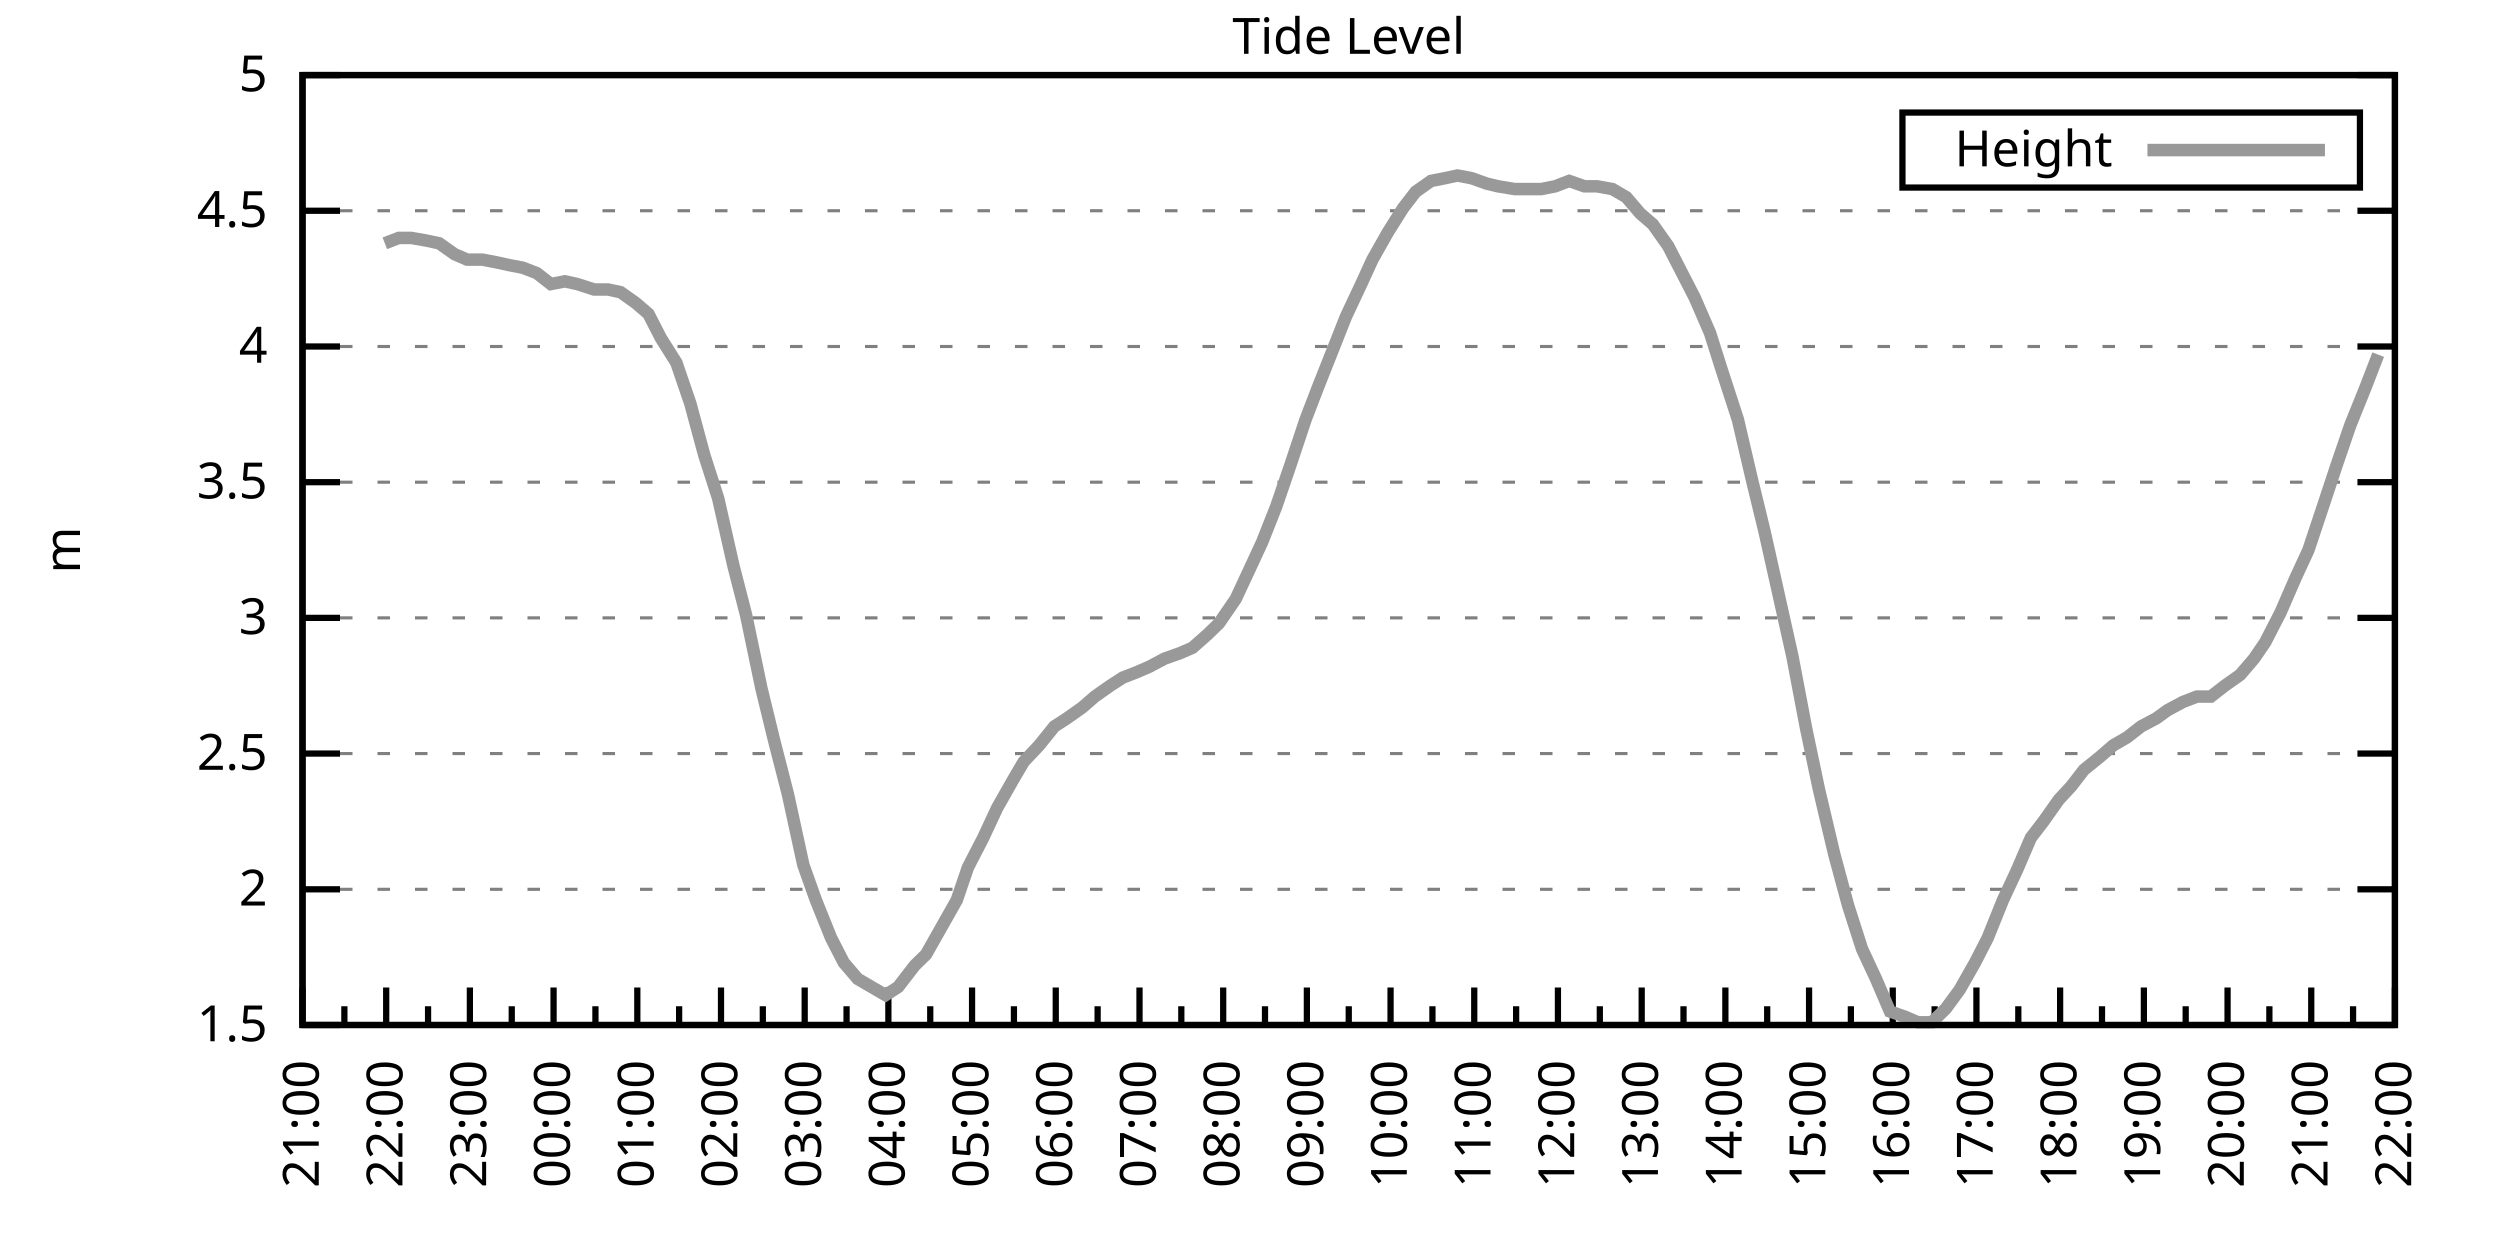
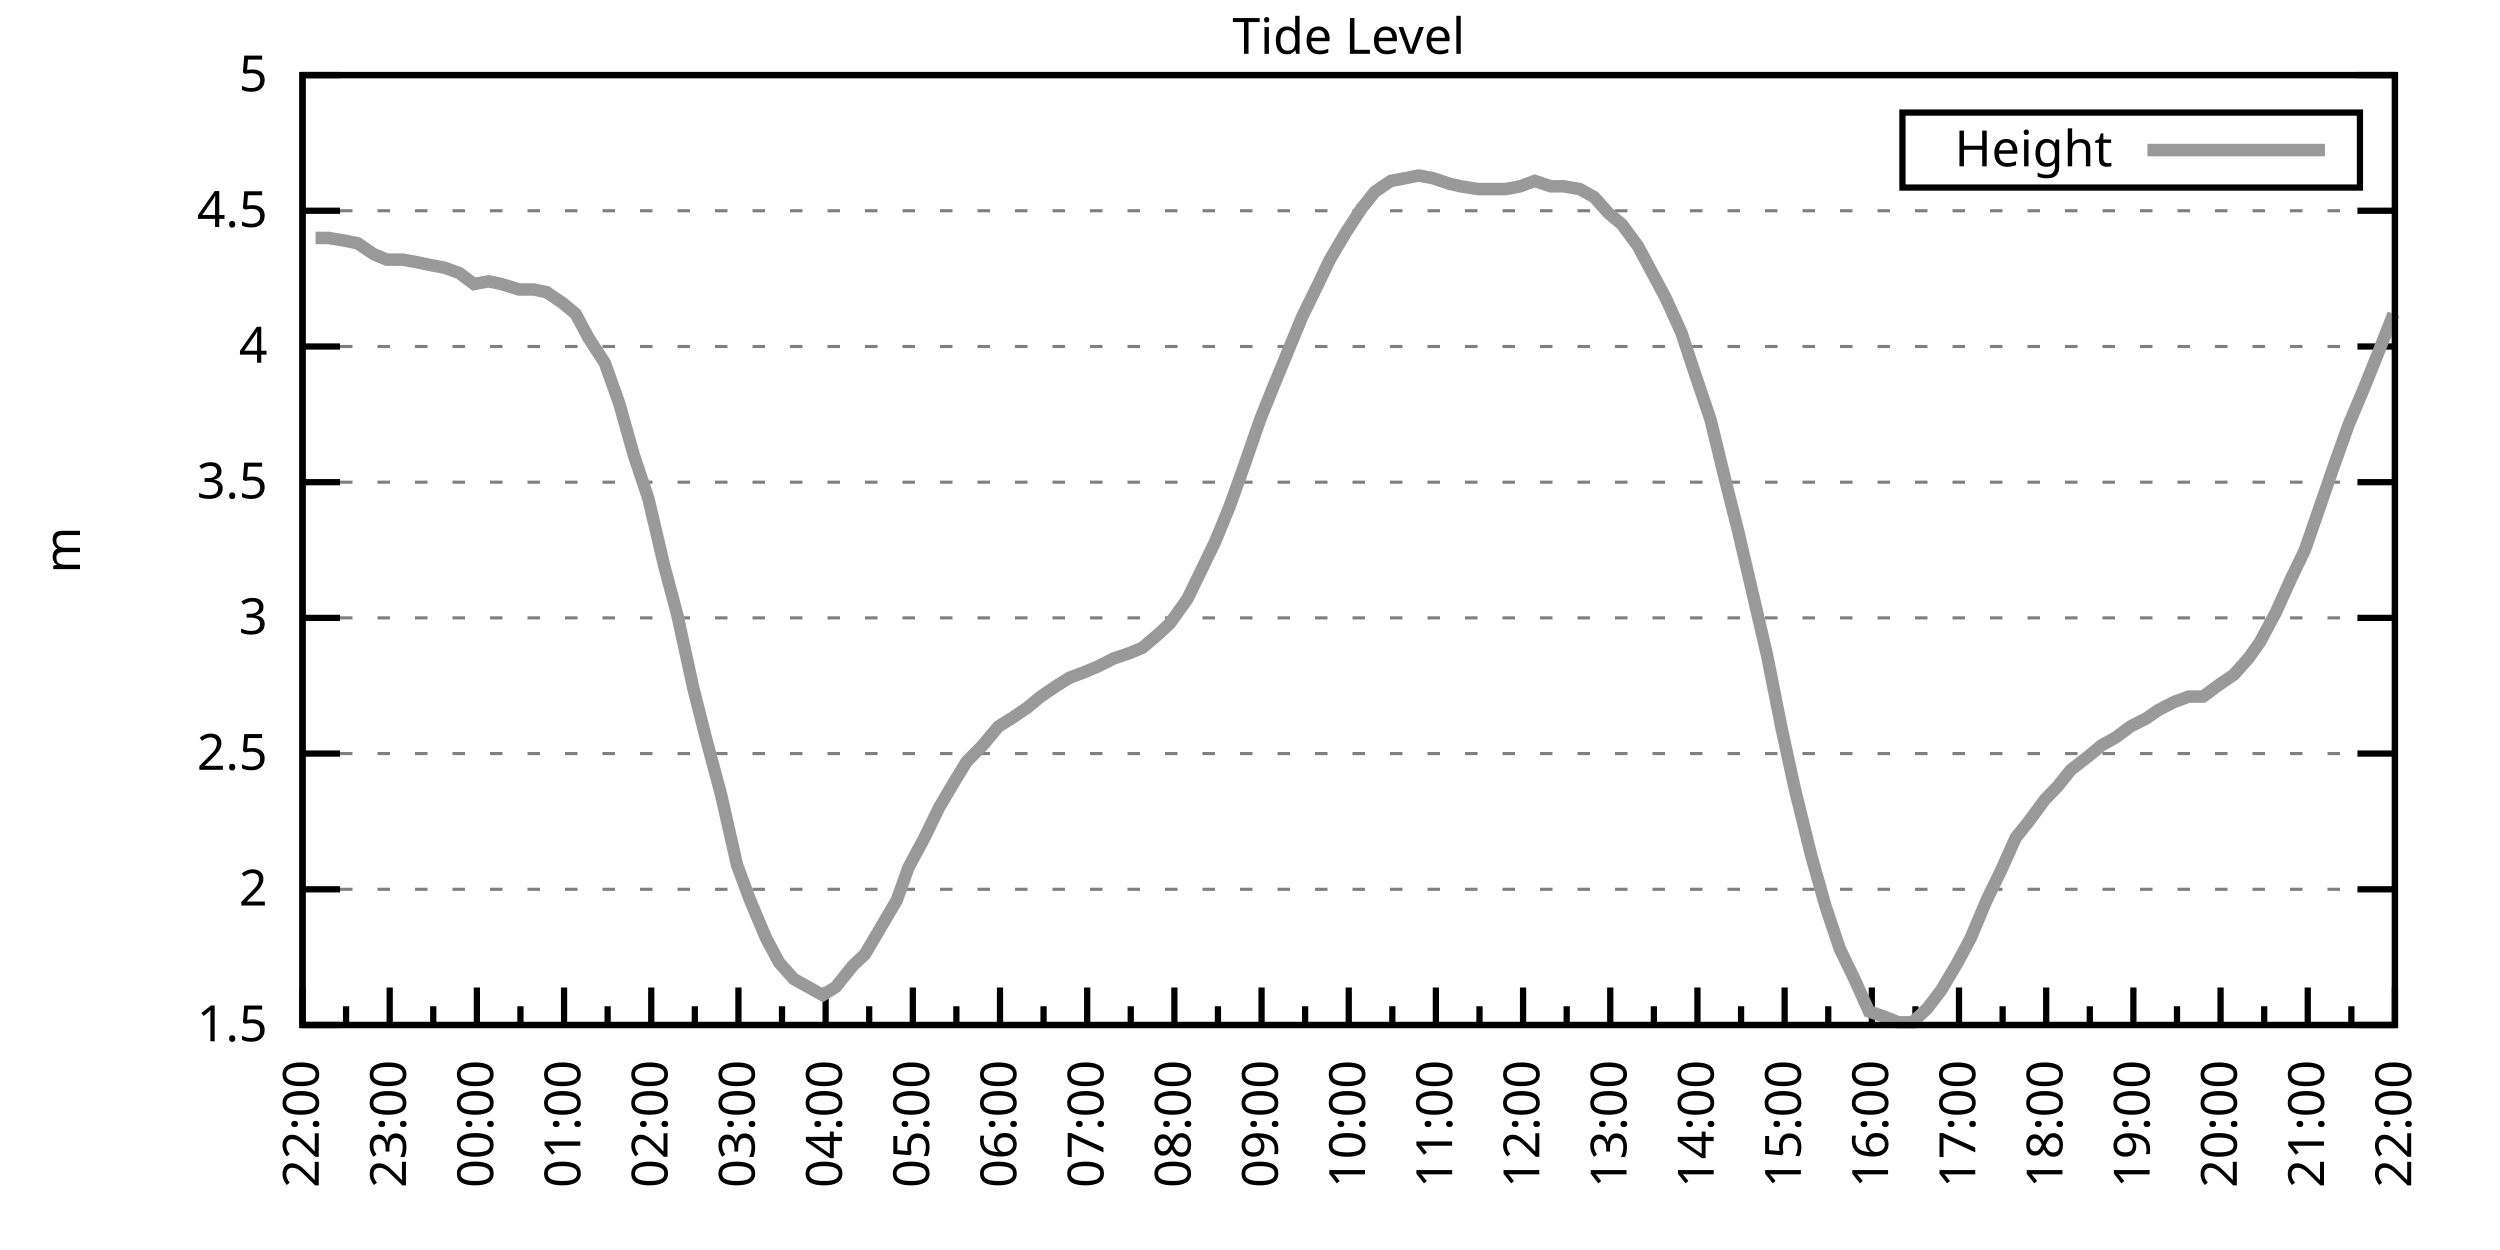
<svg xmlns="http://www.w3.org/2000/svg" xmlns:xlink="http://www.w3.org/1999/xlink" width="400" height="200" viewBox="0 0 400 200">
  <g id="gnuplot_canvas">
    <rect x="0" y="0" width="400" height="200" fill="none" />
    <defs>
      <circle id="gpDot" r="0.5" stroke-width="0.5" stroke="currentColor" />
      <path id="gpPt0" stroke-width="0.333" stroke="currentColor" d="M-1,0 h2 M0,-1 v2" />
      <path id="gpPt1" stroke-width="0.333" stroke="currentColor" d="M-1,-1 L1,1 M1,-1 L-1,1" />
      <path id="gpPt2" stroke-width="0.333" stroke="currentColor" d="M-1,0 L1,0 M0,-1 L0,1 M-1,-1 L1,1 M-1,1 L1,-1" />
      <rect id="gpPt3" stroke-width="0.333" stroke="currentColor" x="-1" y="-1" width="2" height="2" />
      <rect id="gpPt4" stroke-width="0.333" stroke="currentColor" fill="currentColor" x="-1" y="-1" width="2" height="2" />
      <circle id="gpPt5" stroke-width="0.333" stroke="currentColor" cx="0" cy="0" r="1" />
      <use xlink:href="#gpPt5" id="gpPt6" fill="currentColor" stroke="none" />
      <path id="gpPt7" stroke-width="0.333" stroke="currentColor" d="M0,-1.33 L-1.33,0.67 L1.33,0.67 z" />
      <use xlink:href="#gpPt7" id="gpPt8" fill="currentColor" stroke="none" />
      <use xlink:href="#gpPt7" id="gpPt9" stroke="currentColor" transform="rotate(180)" />
      <use xlink:href="#gpPt9" id="gpPt10" fill="currentColor" stroke="none" />
      <use xlink:href="#gpPt3" id="gpPt11" stroke="currentColor" transform="rotate(45)" />
      <use xlink:href="#gpPt11" id="gpPt12" fill="currentColor" stroke="none" />
      <path id="gpPt13" stroke-width="0.333" stroke="currentColor" d="M0,1.330 L1.265,0.411 L0.782,-1.067 L-0.782,-1.076 L-1.265,0.411 z" />
      <use xlink:href="#gpPt13" id="gpPt14" fill="currentColor" stroke="none" />
      <filter id="textbox" filterUnits="objectBoundingBox" x="0" y="0" height="1" width="1">
        <feFlood flood-color="white" flood-opacity="1" result="bgnd" />
        <feComposite in="SourceGraphic" in2="bgnd" operator="atop" />
      </filter>
      <filter id="greybox" filterUnits="objectBoundingBox" x="0" y="0" height="1" width="1">
        <feFlood flood-color="lightgrey" flood-opacity="1" result="grey" />
        <feComposite in="SourceGraphic" in2="grey" operator="atop" />
      </filter>
    </defs>
    <g fill="none" color="white" stroke="currentColor" stroke-width="1.00" stroke-linecap="butt" stroke-linejoin="miter">
</g>
    <g fill="none" color="black" stroke="currentColor" stroke-width="1.00" stroke-linecap="butt" stroke-linejoin="miter">
      <g stroke="none" shape-rendering="crispEdges">
        <polygon fill="rgb(255, 255, 255)" points="48.40,164.00 383.18,164.00 383.18,12.02 48.40,12.02 " />
      </g>
    </g>
    <g fill="none" color="black" stroke="currentColor" stroke-width="1.00" stroke-linecap="butt" stroke-linejoin="miter">
</g>
    <g fill="none" color="black" stroke="black" stroke-width="0.50" stroke-linecap="butt" stroke-linejoin="miter">
</g>
    <g fill="none" color="gray" stroke="currentColor" stroke-width="0.50" stroke-linecap="butt" stroke-linejoin="miter">
      <path stroke="gray" stroke-dasharray="2,4" class="gridline" d="M48.40,164.00 L383.19,164.00  " />
    </g>
    <g fill="none" color="gray" stroke="gray" stroke-width="1.00" stroke-linecap="butt" stroke-linejoin="miter">
</g>
    <g fill="none" color="black" stroke="currentColor" stroke-width="1.00" stroke-linecap="butt" stroke-linejoin="miter">
      <path stroke="black" d="M48.40,164.00 L54.40,164.00 M383.19,164.00 L377.19,164.00  " />
      <g transform="translate(42.80,166.60)" stroke="none" fill="black" font-family="Sans" font-size="8.00" text-anchor="end">
        <text>
          <tspan font-family="Sans"> 1.5</tspan>
        </text>
      </g>
    </g>
    <g fill="none" color="black" stroke="currentColor" stroke-width="1.00" stroke-linecap="butt" stroke-linejoin="miter">
</g>
    <g fill="none" color="black" stroke="black" stroke-width="0.50" stroke-linecap="butt" stroke-linejoin="miter">
</g>
    <g fill="none" color="gray" stroke="currentColor" stroke-width="0.50" stroke-linecap="butt" stroke-linejoin="miter">
      <path stroke="gray" stroke-dasharray="2,4" class="gridline" d="M48.40,142.29 L383.19,142.29  " />
    </g>
    <g fill="none" color="gray" stroke="gray" stroke-width="1.00" stroke-linecap="butt" stroke-linejoin="miter">
</g>
    <g fill="none" color="black" stroke="currentColor" stroke-width="1.00" stroke-linecap="butt" stroke-linejoin="miter">
      <path stroke="black" d="M48.40,142.29 L54.40,142.29 M383.19,142.29 L377.19,142.29  " />
      <g transform="translate(42.80,144.89)" stroke="none" fill="black" font-family="Sans" font-size="8.00" text-anchor="end">
        <text>
          <tspan font-family="Sans"> 2</tspan>
        </text>
      </g>
    </g>
    <g fill="none" color="black" stroke="currentColor" stroke-width="1.00" stroke-linecap="butt" stroke-linejoin="miter">
</g>
    <g fill="none" color="black" stroke="black" stroke-width="0.50" stroke-linecap="butt" stroke-linejoin="miter">
</g>
    <g fill="none" color="gray" stroke="currentColor" stroke-width="0.50" stroke-linecap="butt" stroke-linejoin="miter">
      <path stroke="gray" stroke-dasharray="2,4" class="gridline" d="M48.40,120.57 L383.19,120.57  " />
    </g>
    <g fill="none" color="gray" stroke="gray" stroke-width="1.00" stroke-linecap="butt" stroke-linejoin="miter">
</g>
    <g fill="none" color="black" stroke="currentColor" stroke-width="1.00" stroke-linecap="butt" stroke-linejoin="miter">
      <path stroke="black" d="M48.40,120.57 L54.40,120.57 M383.19,120.57 L377.19,120.57  " />
      <g transform="translate(42.80,123.17)" stroke="none" fill="black" font-family="Sans" font-size="8.00" text-anchor="end">
        <text>
          <tspan font-family="Sans"> 2.5</tspan>
        </text>
      </g>
    </g>
    <g fill="none" color="black" stroke="currentColor" stroke-width="1.00" stroke-linecap="butt" stroke-linejoin="miter">
</g>
    <g fill="none" color="black" stroke="black" stroke-width="0.50" stroke-linecap="butt" stroke-linejoin="miter">
</g>
    <g fill="none" color="gray" stroke="currentColor" stroke-width="0.50" stroke-linecap="butt" stroke-linejoin="miter">
      <path stroke="gray" stroke-dasharray="2,4" class="gridline" d="M48.40,98.86 L383.19,98.86  " />
    </g>
    <g fill="none" color="gray" stroke="gray" stroke-width="1.00" stroke-linecap="butt" stroke-linejoin="miter">
</g>
    <g fill="none" color="black" stroke="currentColor" stroke-width="1.00" stroke-linecap="butt" stroke-linejoin="miter">
      <path stroke="black" d="M48.40,98.86 L54.40,98.86 M383.19,98.86 L377.19,98.86  " />
      <g transform="translate(42.80,101.46)" stroke="none" fill="black" font-family="Sans" font-size="8.00" text-anchor="end">
        <text>
          <tspan font-family="Sans"> 3</tspan>
        </text>
      </g>
    </g>
    <g fill="none" color="black" stroke="currentColor" stroke-width="1.00" stroke-linecap="butt" stroke-linejoin="miter">
</g>
    <g fill="none" color="black" stroke="black" stroke-width="0.50" stroke-linecap="butt" stroke-linejoin="miter">
</g>
    <g fill="none" color="gray" stroke="currentColor" stroke-width="0.50" stroke-linecap="butt" stroke-linejoin="miter">
      <path stroke="gray" stroke-dasharray="2,4" class="gridline" d="M48.40,77.15 L383.19,77.15  " />
    </g>
    <g fill="none" color="gray" stroke="gray" stroke-width="1.00" stroke-linecap="butt" stroke-linejoin="miter">
</g>
    <g fill="none" color="black" stroke="currentColor" stroke-width="1.00" stroke-linecap="butt" stroke-linejoin="miter">
      <path stroke="black" d="M48.40,77.15 L54.40,77.15 M383.19,77.15 L377.19,77.15  " />
      <g transform="translate(42.80,79.75)" stroke="none" fill="black" font-family="Sans" font-size="8.00" text-anchor="end">
        <text>
          <tspan font-family="Sans"> 3.5</tspan>
        </text>
      </g>
    </g>
    <g fill="none" color="black" stroke="currentColor" stroke-width="1.00" stroke-linecap="butt" stroke-linejoin="miter">
</g>
    <g fill="none" color="black" stroke="black" stroke-width="0.50" stroke-linecap="butt" stroke-linejoin="miter">
</g>
    <g fill="none" color="gray" stroke="currentColor" stroke-width="0.50" stroke-linecap="butt" stroke-linejoin="miter">
      <path stroke="gray" stroke-dasharray="2,4" class="gridline" d="M48.40,55.44 L383.19,55.44  " />
    </g>
    <g fill="none" color="gray" stroke="gray" stroke-width="1.00" stroke-linecap="butt" stroke-linejoin="miter">
</g>
    <g fill="none" color="black" stroke="currentColor" stroke-width="1.00" stroke-linecap="butt" stroke-linejoin="miter">
      <path stroke="black" d="M48.40,55.44 L54.40,55.44 M383.19,55.44 L377.19,55.44  " />
      <g transform="translate(42.80,58.04)" stroke="none" fill="black" font-family="Sans" font-size="8.00" text-anchor="end">
        <text>
          <tspan font-family="Sans"> 4</tspan>
        </text>
      </g>
    </g>
    <g fill="none" color="black" stroke="currentColor" stroke-width="1.00" stroke-linecap="butt" stroke-linejoin="miter">
</g>
    <g fill="none" color="black" stroke="black" stroke-width="0.50" stroke-linecap="butt" stroke-linejoin="miter">
</g>
    <g fill="none" color="gray" stroke="currentColor" stroke-width="0.50" stroke-linecap="butt" stroke-linejoin="miter">
      <path stroke="gray" stroke-dasharray="2,4" class="gridline" d="M48.40,33.72 L383.19,33.72  " />
    </g>
    <g fill="none" color="gray" stroke="gray" stroke-width="1.00" stroke-linecap="butt" stroke-linejoin="miter">
</g>
    <g fill="none" color="black" stroke="currentColor" stroke-width="1.00" stroke-linecap="butt" stroke-linejoin="miter">
      <path stroke="black" d="M48.40,33.72 L54.40,33.72 M383.19,33.72 L377.19,33.72  " />
      <g transform="translate(42.80,36.32)" stroke="none" fill="black" font-family="Sans" font-size="8.00" text-anchor="end">
        <text>
          <tspan font-family="Sans"> 4.5</tspan>
        </text>
      </g>
    </g>
    <g fill="none" color="black" stroke="currentColor" stroke-width="1.00" stroke-linecap="butt" stroke-linejoin="miter">
</g>
    <g fill="none" color="black" stroke="black" stroke-width="0.50" stroke-linecap="butt" stroke-linejoin="miter">
</g>
    <g fill="none" color="gray" stroke="currentColor" stroke-width="0.50" stroke-linecap="butt" stroke-linejoin="miter">
      <path stroke="gray" stroke-dasharray="2,4" class="gridline" d="M48.40,12.01 L383.19,12.01  " />
    </g>
    <g fill="none" color="gray" stroke="gray" stroke-width="1.00" stroke-linecap="butt" stroke-linejoin="miter">
</g>
    <g fill="none" color="black" stroke="currentColor" stroke-width="1.00" stroke-linecap="butt" stroke-linejoin="miter">
      <path stroke="black" d="M48.40,12.01 L54.40,12.01 M383.19,12.01 L377.19,12.01  " />
      <g transform="translate(42.80,14.61)" stroke="none" fill="black" font-family="Sans" font-size="8.00" text-anchor="end">
        <text>
          <tspan font-family="Sans"> 5</tspan>
        </text>
      </g>
    </g>
    <g fill="none" color="black" stroke="currentColor" stroke-width="1.00" stroke-linecap="butt" stroke-linejoin="miter">
      <path stroke="black" d="M48.40,164.00 L48.40,158.00  " />
      <g transform="translate(51.00,169.60) rotate(270)" stroke="none" fill="black" font-family="Sans" font-size="8.00" text-anchor="end">
        <text>
+           <tspan font-family="Sans">22:00</tspan>
+         </text>
+       </g>
+     </g>
+     <g fill="none" color="black" stroke="currentColor" stroke-width="1.00" stroke-linecap="butt" stroke-linejoin="miter">
+       <path stroke="black" d="M55.37,164.00 L55.37,161.00 M62.35,164.00 L62.35,158.00  " />
+       <g transform="translate(64.95,169.60) rotate(270)" stroke="none" fill="black" font-family="Sans" font-size="8.00" text-anchor="end">
+         <text>
+           <tspan font-family="Sans">23:00</tspan>
+         </text>
+       </g>
+     </g>
+     <g fill="none" color="black" stroke="currentColor" stroke-width="1.00" stroke-linecap="butt" stroke-linejoin="miter">
+       <path stroke="black" d="M69.32,164.00 L69.32,161.00 M76.30,164.00 L76.30,158.00  " />
+       <g transform="translate(78.90,169.60) rotate(270)" stroke="none" fill="black" font-family="Sans" font-size="8.00" text-anchor="end">
+         <text>
+           <tspan font-family="Sans">00:00</tspan>
+         </text>
+       </g>
+     </g>
+     <g fill="none" color="black" stroke="currentColor" stroke-width="1.00" stroke-linecap="butt" stroke-linejoin="miter">
+       <path stroke="black" d="M83.27,164.00 L83.27,161.00 M90.25,164.00 L90.25,158.00  " />
+       <g transform="translate(92.85,169.60) rotate(270)" stroke="none" fill="black" font-family="Sans" font-size="8.00" text-anchor="end">
+         <text>
+           <tspan font-family="Sans">01:00</tspan>
+         </text>
+       </g>
+     </g>
+     <g fill="none" color="black" stroke="currentColor" stroke-width="1.00" stroke-linecap="butt" stroke-linejoin="miter">
+       <path stroke="black" d="M97.22,164.00 L97.22,161.00 M104.20,164.00 L104.20,158.00  " />
+       <g transform="translate(106.80,169.60) rotate(270)" stroke="none" fill="black" font-family="Sans" font-size="8.00" text-anchor="end">
+         <text>
+           <tspan font-family="Sans">02:00</tspan>
+         </text>
+       </g>
+     </g>
+     <g fill="none" color="black" stroke="currentColor" stroke-width="1.00" stroke-linecap="butt" stroke-linejoin="miter">
+       <path stroke="black" d="M111.17,164.00 L111.17,161.00 M118.15,164.00 L118.15,158.00  " />
+       <g transform="translate(120.75,169.60) rotate(270)" stroke="none" fill="black" font-family="Sans" font-size="8.00" text-anchor="end">
+         <text>
+           <tspan font-family="Sans">03:00</tspan>
+         </text>
+       </g>
+     </g>
+     <g fill="none" color="black" stroke="currentColor" stroke-width="1.00" stroke-linecap="butt" stroke-linejoin="miter">
+       <path stroke="black" d="M125.12,164.00 L125.12,161.00 M132.10,164.00 L132.10,158.00  " />
+       <g transform="translate(134.70,169.60) rotate(270)" stroke="none" fill="black" font-family="Sans" font-size="8.00" text-anchor="end">
+         <text>
+           <tspan font-family="Sans">04:00</tspan>
+         </text>
+       </g>
+     </g>
+     <g fill="none" color="black" stroke="currentColor" stroke-width="1.00" stroke-linecap="butt" stroke-linejoin="miter">
+       <path stroke="black" d="M139.07,164.00 L139.07,161.00 M146.05,164.00 L146.05,158.00  " />
+       <g transform="translate(148.65,169.60) rotate(270)" stroke="none" fill="black" font-family="Sans" font-size="8.00" text-anchor="end">
+         <text>
+           <tspan font-family="Sans">05:00</tspan>
+         </text>
+       </g>
+     </g>
+     <g fill="none" color="black" stroke="currentColor" stroke-width="1.00" stroke-linecap="butt" stroke-linejoin="miter">
+       <path stroke="black" d="M153.02,164.00 L153.02,161.00 M160.00,164.00 L160.00,158.00  " />
+       <g transform="translate(162.60,169.60) rotate(270)" stroke="none" fill="black" font-family="Sans" font-size="8.00" text-anchor="end">
+         <text>
+           <tspan font-family="Sans">06:00</tspan>
+         </text>
+       </g>
+     </g>
+     <g fill="none" color="black" stroke="currentColor" stroke-width="1.00" stroke-linecap="butt" stroke-linejoin="miter">
+       <path stroke="black" d="M166.97,164.00 L166.97,161.00 M173.95,164.00 L173.95,158.00  " />
+       <g transform="translate(176.55,169.60) rotate(270)" stroke="none" fill="black" font-family="Sans" font-size="8.00" text-anchor="end">
+         <text>
+           <tspan font-family="Sans">07:00</tspan>
+         </text>
+       </g>
+     </g>
+     <g fill="none" color="black" stroke="currentColor" stroke-width="1.00" stroke-linecap="butt" stroke-linejoin="miter">
+       <path stroke="black" d="M180.92,164.00 L180.92,161.00 M187.90,164.00 L187.90,158.00  " />
+       <g transform="translate(190.50,169.60) rotate(270)" stroke="none" fill="black" font-family="Sans" font-size="8.00" text-anchor="end">
+         <text>
+           <tspan font-family="Sans">08:00</tspan>
+         </text>
+       </g>
+     </g>
+     <g fill="none" color="black" stroke="currentColor" stroke-width="1.00" stroke-linecap="butt" stroke-linejoin="miter">
+       <path stroke="black" d="M194.87,164.00 L194.87,161.00 M201.85,164.00 L201.85,158.00  " />
+       <g transform="translate(204.45,169.60) rotate(270)" stroke="none" fill="black" font-family="Sans" font-size="8.00" text-anchor="end">
+         <text>
+           <tspan font-family="Sans">09:00</tspan>
+         </text>
+       </g>
+     </g>
+     <g fill="none" color="black" stroke="currentColor" stroke-width="1.00" stroke-linecap="butt" stroke-linejoin="miter">
+       <path stroke="black" d="M208.82,164.00 L208.82,161.00 M215.80,164.00 L215.80,158.00  " />
+       <g transform="translate(218.40,169.60) rotate(270)" stroke="none" fill="black" font-family="Sans" font-size="8.00" text-anchor="end">
+         <text>
+           <tspan font-family="Sans">10:00</tspan>
+         </text>
+       </g>
+     </g>
+     <g fill="none" color="black" stroke="currentColor" stroke-width="1.00" stroke-linecap="butt" stroke-linejoin="miter">
+       <path stroke="black" d="M222.77,164.00 L222.77,161.00 M229.74,164.00 L229.74,158.00  " />
+       <g transform="translate(232.34,169.60) rotate(270)" stroke="none" fill="black" font-family="Sans" font-size="8.00" text-anchor="end">
+         <text>
+           <tspan font-family="Sans">11:00</tspan>
+         </text>
+       </g>
+     </g>
+     <g fill="none" color="black" stroke="currentColor" stroke-width="1.00" stroke-linecap="butt" stroke-linejoin="miter">
+       <path stroke="black" d="M236.72,164.00 L236.72,161.00 M243.69,164.00 L243.69,158.00  " />
+       <g transform="translate(246.29,169.60) rotate(270)" stroke="none" fill="black" font-family="Sans" font-size="8.00" text-anchor="end">
+         <text>
+           <tspan font-family="Sans">12:00</tspan>
+         </text>
+       </g>
+     </g>
+     <g fill="none" color="black" stroke="currentColor" stroke-width="1.00" stroke-linecap="butt" stroke-linejoin="miter">
+       <path stroke="black" d="M250.67,164.00 L250.67,161.00 M257.64,164.00 L257.64,158.00  " />
+       <g transform="translate(260.24,169.60) rotate(270)" stroke="none" fill="black" font-family="Sans" font-size="8.00" text-anchor="end">
+         <text>
+           <tspan font-family="Sans">13:00</tspan>
+         </text>
+       </g>
+     </g>
+     <g fill="none" color="black" stroke="currentColor" stroke-width="1.00" stroke-linecap="butt" stroke-linejoin="miter">
+       <path stroke="black" d="M264.62,164.00 L264.62,161.00 M271.59,164.00 L271.59,158.00  " />
+       <g transform="translate(274.19,169.60) rotate(270)" stroke="none" fill="black" font-family="Sans" font-size="8.00" text-anchor="end">
+         <text>
+           <tspan font-family="Sans">14:00</tspan>
+         </text>
+       </g>
+     </g>
+     <g fill="none" color="black" stroke="currentColor" stroke-width="1.00" stroke-linecap="butt" stroke-linejoin="miter">
+       <path stroke="black" d="M278.57,164.00 L278.57,161.00 M285.54,164.00 L285.54,158.00  " />
+       <g transform="translate(288.14,169.60) rotate(270)" stroke="none" fill="black" font-family="Sans" font-size="8.00" text-anchor="end">
+         <text>
+           <tspan font-family="Sans">15:00</tspan>
+         </text>
+       </g>
+     </g>
+     <g fill="none" color="black" stroke="currentColor" stroke-width="1.00" stroke-linecap="butt" stroke-linejoin="miter">
+       <path stroke="black" d="M292.52,164.00 L292.52,161.00 M299.49,164.00 L299.49,158.00  " />
+       <g transform="translate(302.09,169.60) rotate(270)" stroke="none" fill="black" font-family="Sans" font-size="8.00" text-anchor="end">
+         <text>
+           <tspan font-family="Sans">16:00</tspan>
+         </text>
+       </g>
+     </g>
+     <g fill="none" color="black" stroke="currentColor" stroke-width="1.00" stroke-linecap="butt" stroke-linejoin="miter">
+       <path stroke="black" d="M306.47,164.00 L306.47,161.00 M313.44,164.00 L313.44,158.00  " />
+       <g transform="translate(316.04,169.60) rotate(270)" stroke="none" fill="black" font-family="Sans" font-size="8.00" text-anchor="end">
+         <text>
+           <tspan font-family="Sans">17:00</tspan>
+         </text>
+       </g>
+     </g>
+     <g fill="none" color="black" stroke="currentColor" stroke-width="1.00" stroke-linecap="butt" stroke-linejoin="miter">
+       <path stroke="black" d="M320.42,164.00 L320.42,161.00 M327.39,164.00 L327.39,158.00  " />
+       <g transform="translate(329.99,169.60) rotate(270)" stroke="none" fill="black" font-family="Sans" font-size="8.00" text-anchor="end">
+         <text>
+           <tspan font-family="Sans">18:00</tspan>
+         </text>
+       </g>
+     </g>
+     <g fill="none" color="black" stroke="currentColor" stroke-width="1.00" stroke-linecap="butt" stroke-linejoin="miter">
+       <path stroke="black" d="M334.37,164.00 L334.37,161.00 M341.34,164.00 L341.34,158.00  " />
+       <g transform="translate(343.94,169.60) rotate(270)" stroke="none" fill="black" font-family="Sans" font-size="8.00" text-anchor="end">
+         <text>
+           <tspan font-family="Sans">19:00</tspan>
+         </text>
+       </g>
+     </g>
+     <g fill="none" color="black" stroke="currentColor" stroke-width="1.00" stroke-linecap="butt" stroke-linejoin="miter">
+       <path stroke="black" d="M348.32,164.00 L348.32,161.00 M355.29,164.00 L355.29,158.00  " />
+       <g transform="translate(357.89,169.60) rotate(270)" stroke="none" fill="black" font-family="Sans" font-size="8.00" text-anchor="end">
+         <text>
+           <tspan font-family="Sans">20:00</tspan>
+         </text>
+       </g>
+     </g>
+     <g fill="none" color="black" stroke="currentColor" stroke-width="1.00" stroke-linecap="butt" stroke-linejoin="miter">
+       <path stroke="black" d="M362.27,164.00 L362.27,161.00 M369.24,164.00 L369.24,158.00  " />
+       <g transform="translate(371.84,169.60) rotate(270)" stroke="none" fill="black" font-family="Sans" font-size="8.00" text-anchor="end">
+         <text>
          <tspan font-family="Sans">21:00</tspan>
        </text>
      </g>
    </g>
    <g fill="none" color="black" stroke="currentColor" stroke-width="1.00" stroke-linecap="butt" stroke-linejoin="miter">
-       <path stroke="black" d="M55.10,164.00 L55.10,161.00 M61.79,164.00 L61.79,158.00  " />
-       <g transform="translate(64.39,169.60) rotate(270)" stroke="none" fill="black" font-family="Sans" font-size="8.00" text-anchor="end">
-         <text>
-           <tspan font-family="Sans">22:00</tspan>
-         </text>
-       </g>
-     </g>
-     <g fill="none" color="black" stroke="currentColor" stroke-width="1.00" stroke-linecap="butt" stroke-linejoin="miter">
-       <path stroke="black" d="M68.49,164.00 L68.49,161.00 M75.18,164.00 L75.18,158.00  " />
-       <g transform="translate(77.78,169.60) rotate(270)" stroke="none" fill="black" font-family="Sans" font-size="8.00" text-anchor="end">
-         <text>
-           <tspan font-family="Sans">23:00</tspan>
-         </text>
-       </g>
-     </g>
-     <g fill="none" color="black" stroke="currentColor" stroke-width="1.00" stroke-linecap="butt" stroke-linejoin="miter">
-       <path stroke="black" d="M81.88,164.00 L81.88,161.00 M88.57,164.00 L88.57,158.00  " />
-       <g transform="translate(91.17,169.60) rotate(270)" stroke="none" fill="black" font-family="Sans" font-size="8.00" text-anchor="end">
-         <text>
-           <tspan font-family="Sans">00:00</tspan>
-         </text>
-       </g>
-     </g>
-     <g fill="none" color="black" stroke="currentColor" stroke-width="1.00" stroke-linecap="butt" stroke-linejoin="miter">
-       <path stroke="black" d="M95.27,164.00 L95.27,161.00 M101.97,164.00 L101.97,158.00  " />
-       <g transform="translate(104.57,169.60) rotate(270)" stroke="none" fill="black" font-family="Sans" font-size="8.00" text-anchor="end">
-         <text>
-           <tspan font-family="Sans">01:00</tspan>
-         </text>
-       </g>
-     </g>
-     <g fill="none" color="black" stroke="currentColor" stroke-width="1.00" stroke-linecap="butt" stroke-linejoin="miter">
-       <path stroke="black" d="M108.66,164.00 L108.66,161.00 M115.36,164.00 L115.36,158.00  " />
-       <g transform="translate(117.96,169.60) rotate(270)" stroke="none" fill="black" font-family="Sans" font-size="8.00" text-anchor="end">
-         <text>
-           <tspan font-family="Sans">02:00</tspan>
-         </text>
-       </g>
-     </g>
-     <g fill="none" color="black" stroke="currentColor" stroke-width="1.00" stroke-linecap="butt" stroke-linejoin="miter">
-       <path stroke="black" d="M122.05,164.00 L122.05,161.00 M128.75,164.00 L128.75,158.00  " />
-       <g transform="translate(131.35,169.60) rotate(270)" stroke="none" fill="black" font-family="Sans" font-size="8.00" text-anchor="end">
-         <text>
-           <tspan font-family="Sans">03:00</tspan>
-         </text>
-       </g>
-     </g>
-     <g fill="none" color="black" stroke="currentColor" stroke-width="1.00" stroke-linecap="butt" stroke-linejoin="miter">
-       <path stroke="black" d="M135.45,164.00 L135.45,161.00 M142.14,164.00 L142.14,158.00  " />
-       <g transform="translate(144.74,169.60) rotate(270)" stroke="none" fill="black" font-family="Sans" font-size="8.00" text-anchor="end">
-         <text>
-           <tspan font-family="Sans">04:00</tspan>
-         </text>
-       </g>
-     </g>
-     <g fill="none" color="black" stroke="currentColor" stroke-width="1.00" stroke-linecap="butt" stroke-linejoin="miter">
-       <path stroke="black" d="M148.84,164.00 L148.84,161.00 M155.53,164.00 L155.53,158.00  " />
-       <g transform="translate(158.13,169.60) rotate(270)" stroke="none" fill="black" font-family="Sans" font-size="8.00" text-anchor="end">
-         <text>
-           <tspan font-family="Sans">05:00</tspan>
-         </text>
-       </g>
-     </g>
-     <g fill="none" color="black" stroke="currentColor" stroke-width="1.00" stroke-linecap="butt" stroke-linejoin="miter">
-       <path stroke="black" d="M162.23,164.00 L162.23,161.00 M168.92,164.00 L168.92,158.00  " />
-       <g transform="translate(171.52,169.60) rotate(270)" stroke="none" fill="black" font-family="Sans" font-size="8.00" text-anchor="end">
-         <text>
-           <tspan font-family="Sans">06:00</tspan>
-         </text>
-       </g>
-     </g>
-     <g fill="none" color="black" stroke="currentColor" stroke-width="1.00" stroke-linecap="butt" stroke-linejoin="miter">
-       <path stroke="black" d="M175.62,164.00 L175.62,161.00 M182.32,164.00 L182.32,158.00  " />
-       <g transform="translate(184.92,169.60) rotate(270)" stroke="none" fill="black" font-family="Sans" font-size="8.00" text-anchor="end">
-         <text>
-           <tspan font-family="Sans">07:00</tspan>
-         </text>
-       </g>
-     </g>
-     <g fill="none" color="black" stroke="currentColor" stroke-width="1.00" stroke-linecap="butt" stroke-linejoin="miter">
-       <path stroke="black" d="M189.01,164.00 L189.01,161.00 M195.71,164.00 L195.71,158.00  " />
-       <g transform="translate(198.31,169.60) rotate(270)" stroke="none" fill="black" font-family="Sans" font-size="8.00" text-anchor="end">
-         <text>
-           <tspan font-family="Sans">08:00</tspan>
-         </text>
-       </g>
-     </g>
-     <g fill="none" color="black" stroke="currentColor" stroke-width="1.00" stroke-linecap="butt" stroke-linejoin="miter">
-       <path stroke="black" d="M202.40,164.00 L202.40,161.00 M209.10,164.00 L209.10,158.00  " />
-       <g transform="translate(211.70,169.60) rotate(270)" stroke="none" fill="black" font-family="Sans" font-size="8.00" text-anchor="end">
-         <text>
-           <tspan font-family="Sans">09:00</tspan>
-         </text>
-       </g>
-     </g>
-     <g fill="none" color="black" stroke="currentColor" stroke-width="1.00" stroke-linecap="butt" stroke-linejoin="miter">
-       <path stroke="black" d="M215.80,164.00 L215.80,161.00 M222.49,164.00 L222.49,158.00  " />
-       <g transform="translate(225.09,169.60) rotate(270)" stroke="none" fill="black" font-family="Sans" font-size="8.00" text-anchor="end">
-         <text>
-           <tspan font-family="Sans">10:00</tspan>
-         </text>
-       </g>
-     </g>
-     <g fill="none" color="black" stroke="currentColor" stroke-width="1.00" stroke-linecap="butt" stroke-linejoin="miter">
-       <path stroke="black" d="M229.19,164.00 L229.19,161.00 M235.88,164.00 L235.88,158.00  " />
-       <g transform="translate(238.48,169.60) rotate(270)" stroke="none" fill="black" font-family="Sans" font-size="8.00" text-anchor="end">
-         <text>
-           <tspan font-family="Sans">11:00</tspan>
-         </text>
-       </g>
-     </g>
-     <g fill="none" color="black" stroke="currentColor" stroke-width="1.00" stroke-linecap="butt" stroke-linejoin="miter">
-       <path stroke="black" d="M242.58,164.00 L242.58,161.00 M249.27,164.00 L249.27,158.00  " />
-       <g transform="translate(251.87,169.60) rotate(270)" stroke="none" fill="black" font-family="Sans" font-size="8.00" text-anchor="end">
-         <text>
-           <tspan font-family="Sans">12:00</tspan>
-         </text>
-       </g>
-     </g>
-     <g fill="none" color="black" stroke="currentColor" stroke-width="1.00" stroke-linecap="butt" stroke-linejoin="miter">
-       <path stroke="black" d="M255.97,164.00 L255.97,161.00 M262.67,164.00 L262.67,158.00  " />
-       <g transform="translate(265.27,169.60) rotate(270)" stroke="none" fill="black" font-family="Sans" font-size="8.00" text-anchor="end">
-         <text>
-           <tspan font-family="Sans">13:00</tspan>
-         </text>
-       </g>
-     </g>
-     <g fill="none" color="black" stroke="currentColor" stroke-width="1.00" stroke-linecap="butt" stroke-linejoin="miter">
-       <path stroke="black" d="M269.36,164.00 L269.36,161.00 M276.06,164.00 L276.06,158.00  " />
-       <g transform="translate(278.66,169.60) rotate(270)" stroke="none" fill="black" font-family="Sans" font-size="8.00" text-anchor="end">
-         <text>
-           <tspan font-family="Sans">14:00</tspan>
-         </text>
-       </g>
-     </g>
-     <g fill="none" color="black" stroke="currentColor" stroke-width="1.00" stroke-linecap="butt" stroke-linejoin="miter">
-       <path stroke="black" d="M282.75,164.00 L282.75,161.00 M289.45,164.00 L289.45,158.00  " />
-       <g transform="translate(292.05,169.60) rotate(270)" stroke="none" fill="black" font-family="Sans" font-size="8.00" text-anchor="end">
-         <text>
-           <tspan font-family="Sans">15:00</tspan>
-         </text>
-       </g>
-     </g>
-     <g fill="none" color="black" stroke="currentColor" stroke-width="1.00" stroke-linecap="butt" stroke-linejoin="miter">
-       <path stroke="black" d="M296.14,164.00 L296.14,161.00 M302.84,164.00 L302.84,158.00  " />
-       <g transform="translate(305.44,169.60) rotate(270)" stroke="none" fill="black" font-family="Sans" font-size="8.00" text-anchor="end">
-         <text>
-           <tspan font-family="Sans">16:00</tspan>
-         </text>
-       </g>
-     </g>
-     <g fill="none" color="black" stroke="currentColor" stroke-width="1.00" stroke-linecap="butt" stroke-linejoin="miter">
-       <path stroke="black" d="M309.54,164.00 L309.54,161.00 M316.23,164.00 L316.23,158.00  " />
-       <g transform="translate(318.83,169.60) rotate(270)" stroke="none" fill="black" font-family="Sans" font-size="8.00" text-anchor="end">
-         <text>
-           <tspan font-family="Sans">17:00</tspan>
-         </text>
-       </g>
-     </g>
-     <g fill="none" color="black" stroke="currentColor" stroke-width="1.00" stroke-linecap="butt" stroke-linejoin="miter">
-       <path stroke="black" d="M322.93,164.00 L322.93,161.00 M329.62,164.00 L329.62,158.00  " />
-       <g transform="translate(332.22,169.60) rotate(270)" stroke="none" fill="black" font-family="Sans" font-size="8.00" text-anchor="end">
-         <text>
-           <tspan font-family="Sans">18:00</tspan>
-         </text>
-       </g>
-     </g>
-     <g fill="none" color="black" stroke="currentColor" stroke-width="1.00" stroke-linecap="butt" stroke-linejoin="miter">
-       <path stroke="black" d="M336.32,164.00 L336.32,161.00 M343.02,164.00 L343.02,158.00  " />
-       <g transform="translate(345.62,169.60) rotate(270)" stroke="none" fill="black" font-family="Sans" font-size="8.00" text-anchor="end">
-         <text>
-           <tspan font-family="Sans">19:00</tspan>
-         </text>
-       </g>
-     </g>
-     <g fill="none" color="black" stroke="currentColor" stroke-width="1.00" stroke-linecap="butt" stroke-linejoin="miter">
-       <path stroke="black" d="M349.71,164.00 L349.71,161.00 M356.41,164.00 L356.41,158.00  " />
-       <g transform="translate(359.01,169.60) rotate(270)" stroke="none" fill="black" font-family="Sans" font-size="8.00" text-anchor="end">
-         <text>
-           <tspan font-family="Sans">20:00</tspan>
-         </text>
-       </g>
-     </g>
-     <g fill="none" color="black" stroke="currentColor" stroke-width="1.00" stroke-linecap="butt" stroke-linejoin="miter">
-       <path stroke="black" d="M363.10,164.00 L363.10,161.00 M369.80,164.00 L369.80,158.00  " />
-       <g transform="translate(372.40,169.60) rotate(270)" stroke="none" fill="black" font-family="Sans" font-size="8.00" text-anchor="end">
-         <text>
-           <tspan font-family="Sans">21:00</tspan>
-         </text>
-       </g>
-     </g>
-     <g fill="none" color="black" stroke="currentColor" stroke-width="1.00" stroke-linecap="butt" stroke-linejoin="miter">
-       <path stroke="black" d="M376.49,164.00 L376.49,161.00 M383.19,164.00 L383.19,158.00  " />
+       <path stroke="black" d="M376.22,164.00 L376.22,161.00 M383.19,164.00 L383.19,158.00  " />
      <g transform="translate(385.79,169.60) rotate(270)" stroke="none" fill="black" font-family="Sans" font-size="8.00" text-anchor="end">
        <text>
          <tspan font-family="Sans">22:00</tspan>
        </text>
      </g>
    </g>
    <g fill="none" color="black" stroke="currentColor" stroke-width="1.00" stroke-linecap="butt" stroke-linejoin="miter">
</g>
    <g fill="none" color="black" stroke="currentColor" stroke-width="1.00" stroke-linecap="butt" stroke-linejoin="miter">
      <path stroke="black" d="M48.40,12.01 L48.40,164.00 L383.19,164.00 L383.19,12.01 L48.40,12.01 Z  " />
    </g>
    <g fill="none" color="black" stroke="currentColor" stroke-width="1.00" stroke-linecap="butt" stroke-linejoin="miter">
      <g transform="translate(12.80,88.01) rotate(270)" stroke="none" fill="black" font-family="Sans" font-size="8.00" text-anchor="middle">
        <text>
          <tspan font-family="Sans">m</tspan>
        </text>
      </g>
    </g>
    <g fill="none" color="black" stroke="currentColor" stroke-width="1.00" stroke-linecap="butt" stroke-linejoin="miter">
</g>
    <g fill="none" color="black" stroke="currentColor" stroke-width="1.00" stroke-linecap="butt" stroke-linejoin="miter">
      <path stroke="black" d="M304.39,30.01 L304.39,18.01 L377.59,18.01 L377.59,30.01 L304.39,30.01 Z  " />
    </g>
    <g id="Tide_level_plot_1">
      <g fill="none" color="white" stroke="black" stroke-width="2.00" stroke-linecap="butt" stroke-linejoin="miter">
</g>
      <g fill="none" color="black" stroke="currentColor" stroke-width="2.00" stroke-linecap="butt" stroke-linejoin="miter">
        <g transform="translate(337.99,26.61)" stroke="none" fill="black" font-family="Sans" font-size="8.00" text-anchor="end">
          <text>
            <tspan font-family="Sans">Height</tspan>
          </text>
        </g>
      </g>
      <g fill="none" color="black" stroke="currentColor" stroke-width="2.00" stroke-linecap="butt" stroke-linejoin="miter">
-         <path stroke="rgb(153, 153, 153)" d="M343.59,24.01 L371.99,24.01 M61.57,38.93 L63.80,38.07 L65.81,38.07 L68.26,38.50 L70.27,38.93 L72.73,40.67   L74.74,41.54 L77.19,41.54 L79.42,41.97 L81.43,42.41 L83.66,42.84 L85.90,43.71 L88.13,45.45 L90.36,45.01   L92.37,45.45 L95.05,46.32 L97.28,46.32 L99.29,46.75 L101.74,48.49 L103.75,50.22 L105.76,54.13 L108.22,58.04   L110.45,64.56 L112.68,72.81 L114.91,79.75 L117.37,90.61 L119.38,98.43 L121.83,110.15 L123.84,118.40 L126.07,127.09   L128.53,138.38 L130.54,144.02 L132.99,150.10 L135.00,154.01 L137.23,156.62 L139.46,157.92 L141.69,159.22 L143.70,157.92   L146.38,154.45 L148.17,152.71 L150.62,148.37 L153.08,144.02 L154.86,138.81 L157.32,134.04 L159.55,129.26 L162.01,124.92   L163.79,121.88 L166.25,119.27 L168.70,116.23 L170.71,114.93 L173.17,113.19 L175.17,111.45 L177.63,109.72 L179.64,108.42   L181.87,107.55 L183.88,106.68 L186.33,105.38 L188.79,104.51 L190.80,103.64 L193.25,101.47 L195.04,99.73 L197.72,95.82   L199.95,91.04 L201.96,86.70 L204.19,81.06 L206.42,74.54 L208.88,67.16 L210.88,61.95 L213.12,56.30 L215.35,50.66   L217.80,45.45 L219.59,41.54 L222.04,37.20 L224.50,33.29 L226.51,30.68 L228.96,28.95 L231.20,28.51 L233.20,28.08   L235.44,28.51 L237.89,29.38 L239.68,29.81 L242.36,30.25 L244.59,30.25 L246.60,30.25 L248.83,29.81 L251.06,28.95   L253.51,29.81 L255.52,29.81 L257.98,30.25 L260.21,31.55 L262.44,34.16 L264.45,35.89 L266.91,39.37 L271.15,47.62   L273.60,53.26 L275.39,58.91 L278.07,67.16 L280.30,76.71 L282.31,84.97 L286.77,104.94 L289.00,116.67 L291.01,126.22   L293.47,136.64 L295.70,144.89 L297.93,151.84 L300.16,156.62 L302.39,161.83 L304.85,162.70 L306.86,163.57 L309.09,163.57   L311.32,161.39 L313.55,158.35 L316.01,154.01 L318.02,150.10 L320.47,144.02 L322.70,139.25 L324.94,134.04 L326.95,131.43   L329.40,127.96 L331.41,125.79 L333.42,123.18 L336.10,121.01 L338.10,119.27 L340.34,117.97 L342.57,116.23 L345.02,114.93   L346.81,113.63 L349.26,112.32 L351.50,111.45 L353.73,111.45 L355.96,109.72 L358.42,107.98 L360.65,105.38 L362.43,102.77   L364.89,97.99 L367.34,92.35 L369.35,88.00 L371.81,80.62 L373.82,74.54 L376.05,68.03 L378.50,61.95 L380.51,56.74    " />
+         <path stroke="rgb(153, 153, 153)" d="M343.59,24.01 L371.99,24.01 M50.49,38.07 L52.58,38.07 L55.14,38.50 L57.23,38.93 L59.79,40.67 L61.88,41.54   L64.44,41.54 L66.77,41.97 L68.86,42.41 L71.18,42.84 L73.51,43.71 L75.83,45.45 L78.16,45.01 L80.25,45.45   L83.04,46.32 L85.37,46.32 L87.46,46.75 L90.02,48.49 L92.11,50.22 L94.20,54.13 L96.76,58.04 L99.08,64.56   L101.41,72.81 L103.73,79.75 L106.29,90.61 L108.38,98.43 L110.94,110.15 L113.03,118.40 L115.36,127.09 L117.92,138.38   L120.01,144.02 L122.57,150.10 L124.66,154.01 L126.98,156.62 L129.31,157.92 L131.63,159.22 L133.72,157.92 L136.51,154.45   L138.37,152.71 L140.93,148.37 L143.49,144.02 L145.35,138.81 L147.91,134.04 L150.23,129.26 L152.79,124.92 L154.65,121.88   L157.21,119.27 L159.76,116.23 L161.86,114.93 L164.41,113.19 L166.51,111.45 L169.06,109.72 L171.16,108.42 L173.48,107.55   L175.57,106.68 L178.13,105.38 L180.69,104.51 L182.78,103.64 L185.34,101.47 L187.20,99.73 L189.99,95.82 L192.31,91.04   L194.41,86.70 L196.73,81.06 L199.06,74.54 L201.61,67.16 L203.71,61.95 L206.03,56.30 L208.36,50.66 L210.91,45.45   L212.77,41.54 L215.33,37.20 L217.89,33.29 L219.98,30.68 L222.54,28.95 L224.86,28.51 L226.95,28.08 L229.28,28.51   L231.84,29.38 L233.70,29.81 L236.49,30.25 L238.81,30.25 L240.90,30.25 L243.23,29.81 L245.55,28.95 L248.11,29.81   L250.20,29.81 L252.76,30.25 L255.09,31.55 L257.41,34.16 L259.50,35.89 L262.06,39.37 L266.48,47.62 L269.04,53.26   L270.90,58.91 L273.69,67.16 L276.01,76.71 L278.10,84.97 L282.75,104.94 L285.08,116.67 L287.17,126.22 L289.73,136.64   L292.05,144.89 L294.38,151.84 L296.70,156.62 L299.03,161.83 L301.58,162.70 L303.68,163.57 L306.00,163.57 L308.33,161.39   L310.65,158.35 L313.21,154.01 L315.30,150.10 L317.86,144.02 L320.18,139.25 L322.51,134.04 L324.60,131.43 L327.16,127.96   L329.25,125.79 L331.34,123.18 L334.13,121.01 L336.23,119.27 L338.55,117.97 L340.88,116.23 L343.43,114.93 L345.29,113.63   L347.85,112.32 L350.18,111.45 L352.50,111.45 L354.83,109.72 L357.38,107.98 L359.71,105.38 L361.57,102.77 L364.13,97.99   L366.68,92.35 L368.78,88.00 L371.33,80.62 L373.43,74.54 L375.75,68.03 L378.31,61.95 L380.40,56.74 L382.96,50.22    " />
      </g>
    </g>
    <g fill="none" color="black" stroke="currentColor" stroke-width="2.00" stroke-linecap="butt" stroke-linejoin="miter">
</g>
    <g fill="none" color="black" stroke="black" stroke-width="1.00" stroke-linecap="butt" stroke-linejoin="miter">
</g>
    <g fill="none" color="black" stroke="currentColor" stroke-width="1.00" stroke-linecap="butt" stroke-linejoin="miter">
      <path stroke="black" d="M48.40,12.01 L48.40,164.00 L383.19,164.00 L383.19,12.01 L48.40,12.01 Z  " />
    </g>
    <g fill="none" color="black" stroke="currentColor" stroke-width="1.00" stroke-linecap="butt" stroke-linejoin="miter">
      <g transform="translate(215.79,8.61)" stroke="none" fill="black" font-family="Sans" font-size="8.00" text-anchor="middle">
        <text>
          <tspan font-family="Sans">Tide Level</tspan>
        </text>
      </g>
    </g>
    <g fill="none" color="black" stroke="currentColor" stroke-width="1.00" stroke-linecap="butt" stroke-linejoin="miter">
</g>
  </g>
</svg>
